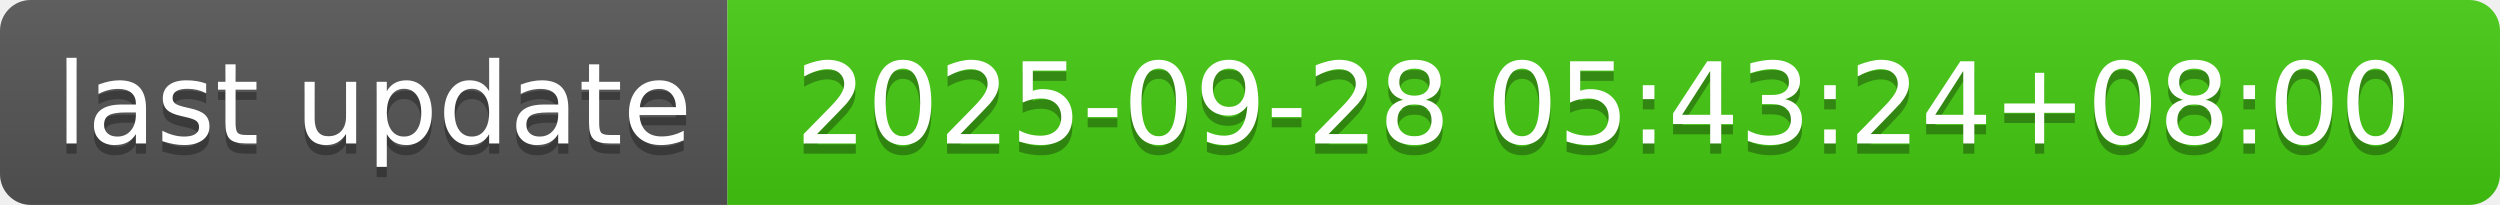
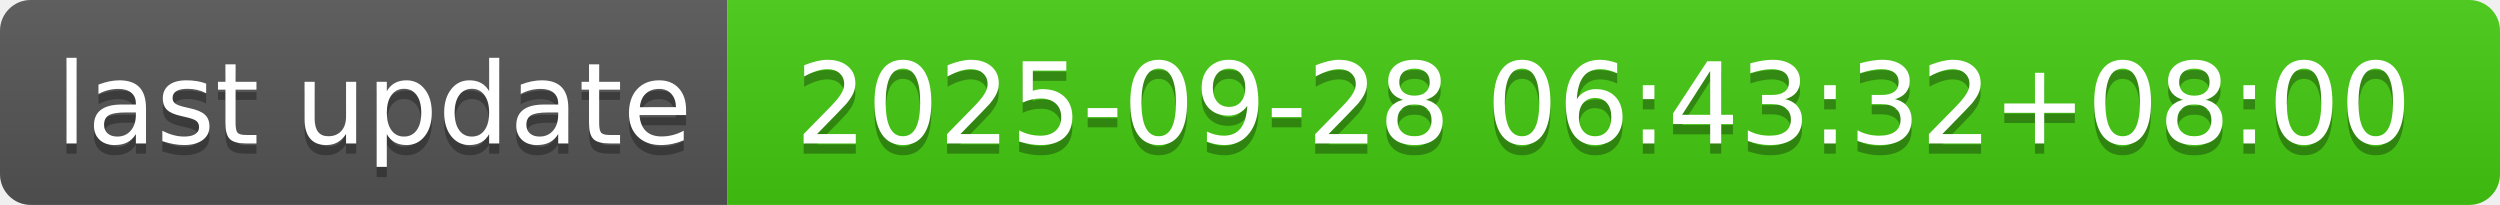
- <svg xmlns="http://www.w3.org/2000/svg" width="244" height="20" role="img" aria-label="last update: 2025-09-28 05:43:24+08:00">
+ <svg xmlns="http://www.w3.org/2000/svg" width="244" height="20" role="img" aria-label="last update: 2025-09-28 06:43:32+08:00">
  <linearGradient id="s" x2="0" y2="100%">
    <stop offset="0" stop-color="#bbb" stop-opacity=".1" />
    <stop offset="1" stop-opacity=".1" />
  </linearGradient>
  <clipPath id="r">
    <rect width="244" height="20" rx="3" fill="#fff" />
  </clipPath>
  <g clip-path="url(#r)">
    <rect width="71" height="20" fill="#555" />
    <rect x="71" width="173" height="20" fill="#4c1" />
    <rect width="244" height="20" fill="url(#s)" />
  </g>
  <g fill="#fff" text-anchor="middle" font-family="Verdana,Geneva,DejaVu Sans,sans-serif" text-rendering="geometricPrecision" font-size="110">
    <text aria-hidden="true" x="365" y="150" fill="#010101" fill-opacity=".3" transform="scale(.1)" textLength="610">last update</text>
    <text x="365" y="140" transform="scale(.1)" fill="#fff" textLength="610">last update</text>
-     <text aria-hidden="true" x="1565" y="150" fill="#010101" fill-opacity=".3" transform="scale(.1)" textLength="1630">2025-09-28 05:43:24+08:00</text>
-     <text x="1565" y="140" transform="scale(.1)" fill="#fff" textLength="1630">2025-09-28 05:43:24+08:00</text>
+     <text aria-hidden="true" x="1565" y="150" fill="#010101" fill-opacity=".3" transform="scale(.1)" textLength="1630">2025-09-28 06:43:32+08:00</text>
+     <text x="1565" y="140" transform="scale(.1)" fill="#fff" textLength="1630">2025-09-28 06:43:32+08:00</text>
  </g>
</svg>
